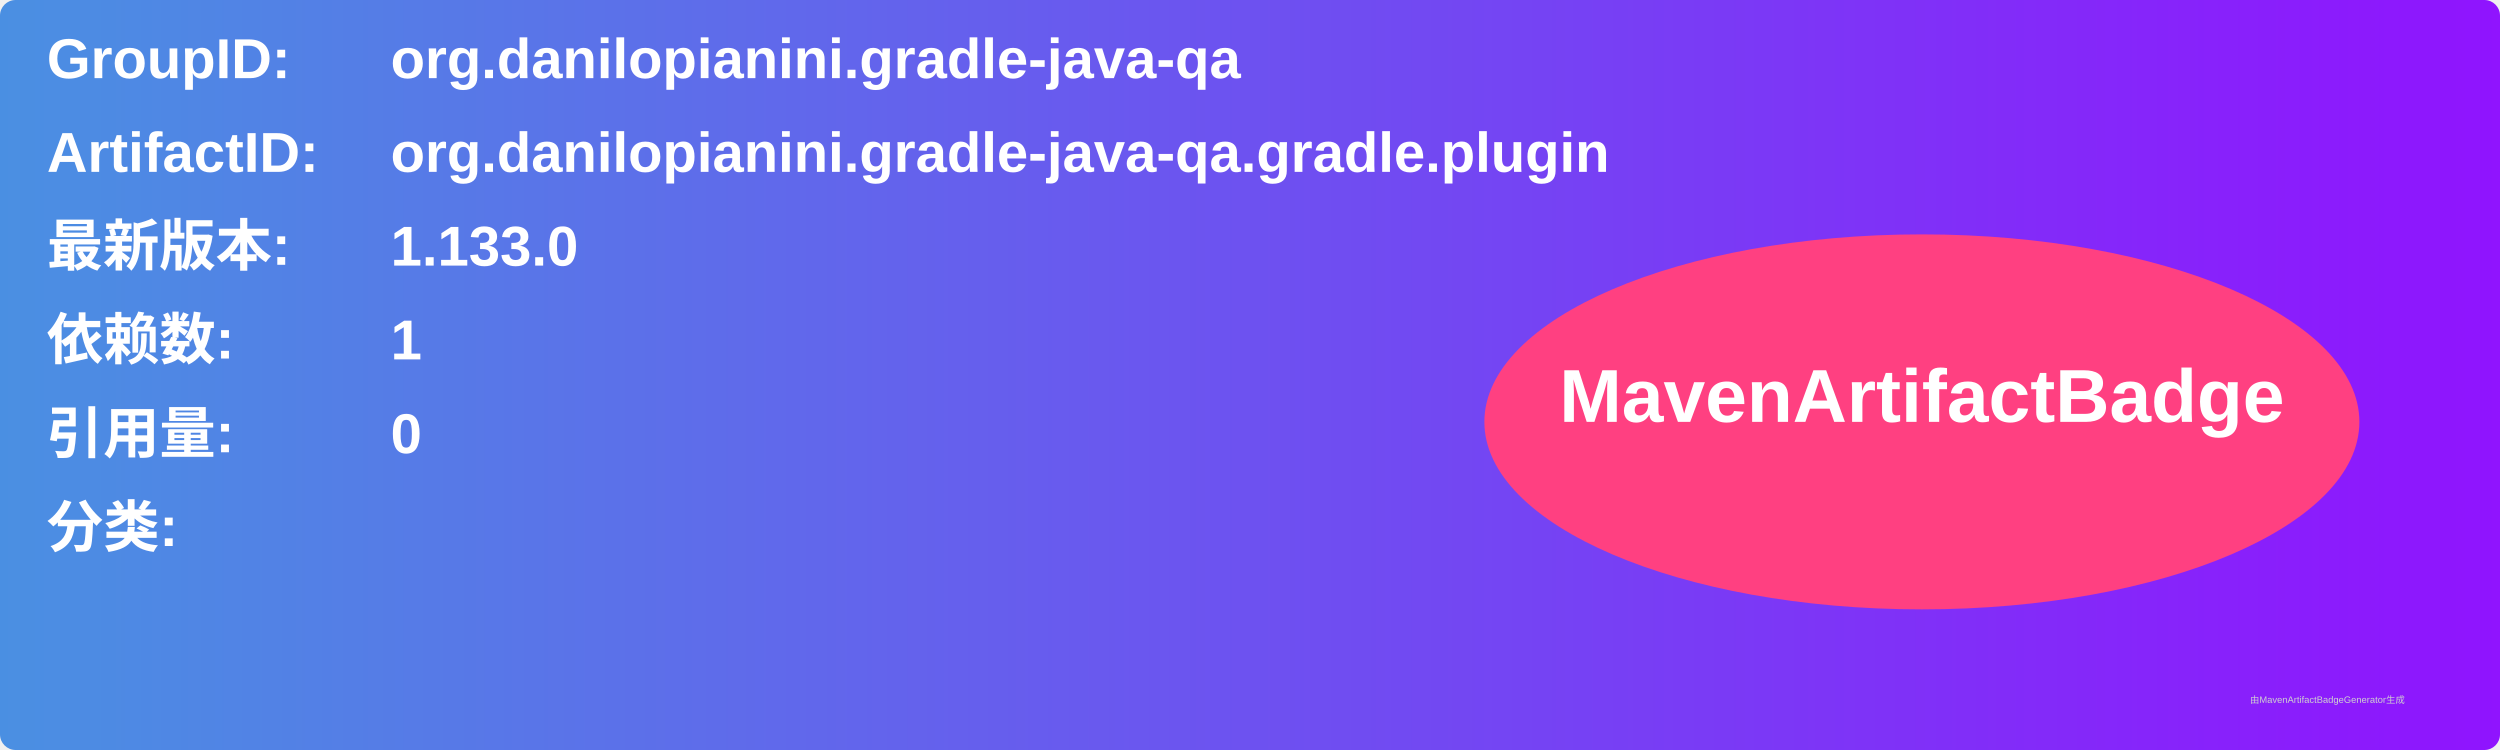
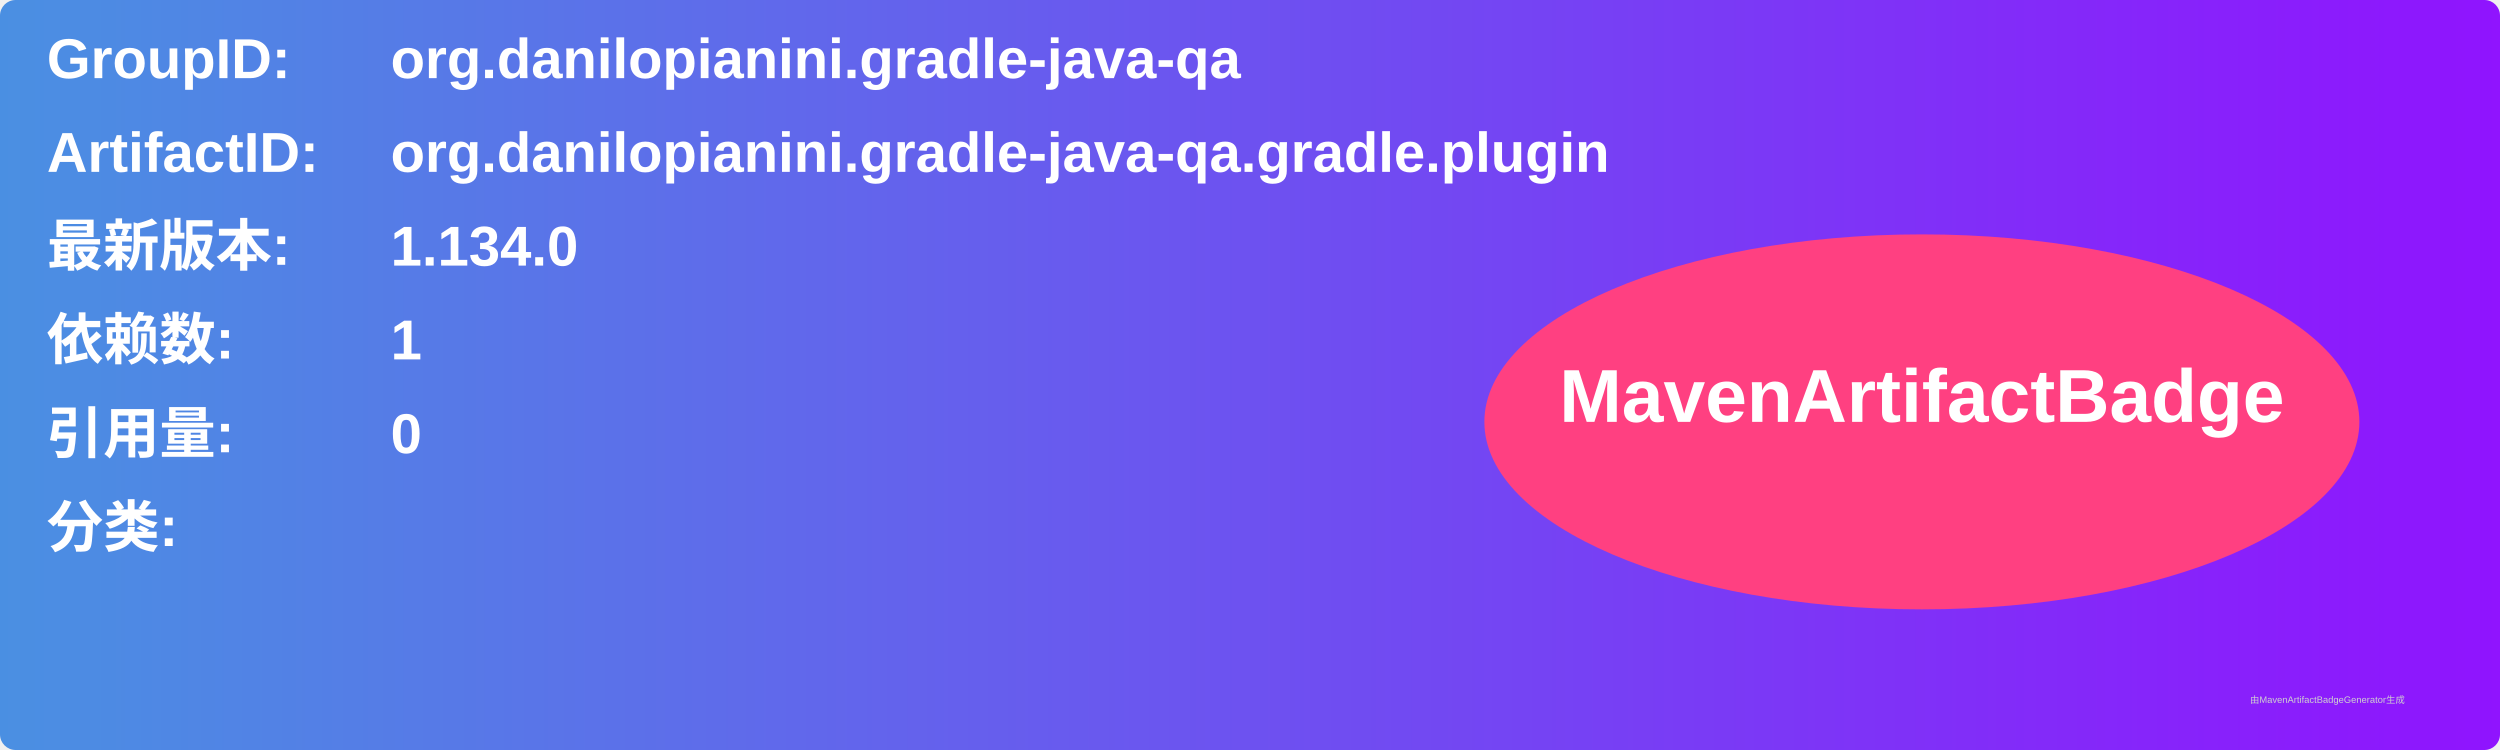
<svg xmlns="http://www.w3.org/2000/svg" width="800" height="240" viewBox="0 0 800 240">
  <linearGradient id="grad" x1="0%" y1="0%" x2="100%" y2="0%">
    <stop offset="0%" stop-color="#4a90e2" />
    <stop offset="100%" stop-color="#9013fe" />
  </linearGradient>
  <rect width="100%" height="100%" rx="5" ry="5" fill="url(#grad)" />
  <g transform="translate(15, 15)">
    <text x="0" y="10" font-family="Arial" font-size="18" fill="white" font-weight="bold" width="260">GroupID:</text>
    <text x="110" y="10" font-family="Arial" font-size="18" fill="white" font-weight="bold" width="460">org.danilopianini.gradle-java-qa</text>
    <text x="0" y="40" font-family="Arial" font-size="18" fill="white" font-weight="bold" width="260">ArtifactID:</text>
    <text x="110" y="40" font-family="Arial" font-size="18" fill="white" font-weight="bold" width="460">org.danilopianini.gradle-java-qa.gradle.plugin</text>
    <text x="0" y="70" font-family="Arial" font-size="18" fill="white" font-weight="bold">最新版本:</text>
    <text x="110" y="70" font-family="Arial" font-size="18" fill="white" font-weight="bold">
-       <tspan font-weight="bold">1.133.0</tspan>
+       <tspan font-weight="bold">1.134.0</tspan>
    </text>
    <text x="0" y="100" font-family="Arial" font-size="18" fill="white" font-weight="bold">依赖数: </text>
    <text x="110" y="100" font-family="Arial" font-size="18" fill="white">
      <tspan font-weight="bold">1</tspan>
    </text>
    <text x="0" y="130" font-family="Arial" font-size="18" fill="white" font-weight="bold">引用量: </text>
    <text x="110" y="130" font-family="Arial" font-size="18" fill="white">
      <tspan font-weight="bold">0</tspan>
    </text>
    <text x="0" y="160" font-family="Arial" font-size="18" fill="white" font-weight="bold">分类:</text>
    <text x="10" y="190" font-family="Arial" font-size="10" fill="white">
      <tspan font-weight="bold" />
    </text>
    <ellipse cx="600" cy="120" rx="140" ry="60" fill="#ff4081" />
    <text x="600" y="120" text-anchor="middle" font-family="Arial" font-size="24" fill="white" font-weight="bold">MavenArtifactBadge</text>
  </g>
  <text x="720" y="225" font-family="Arial" font-size="3" fill="#d0d0d0">由MavenArtifactBadgeGenerator生成</text>
</svg>
